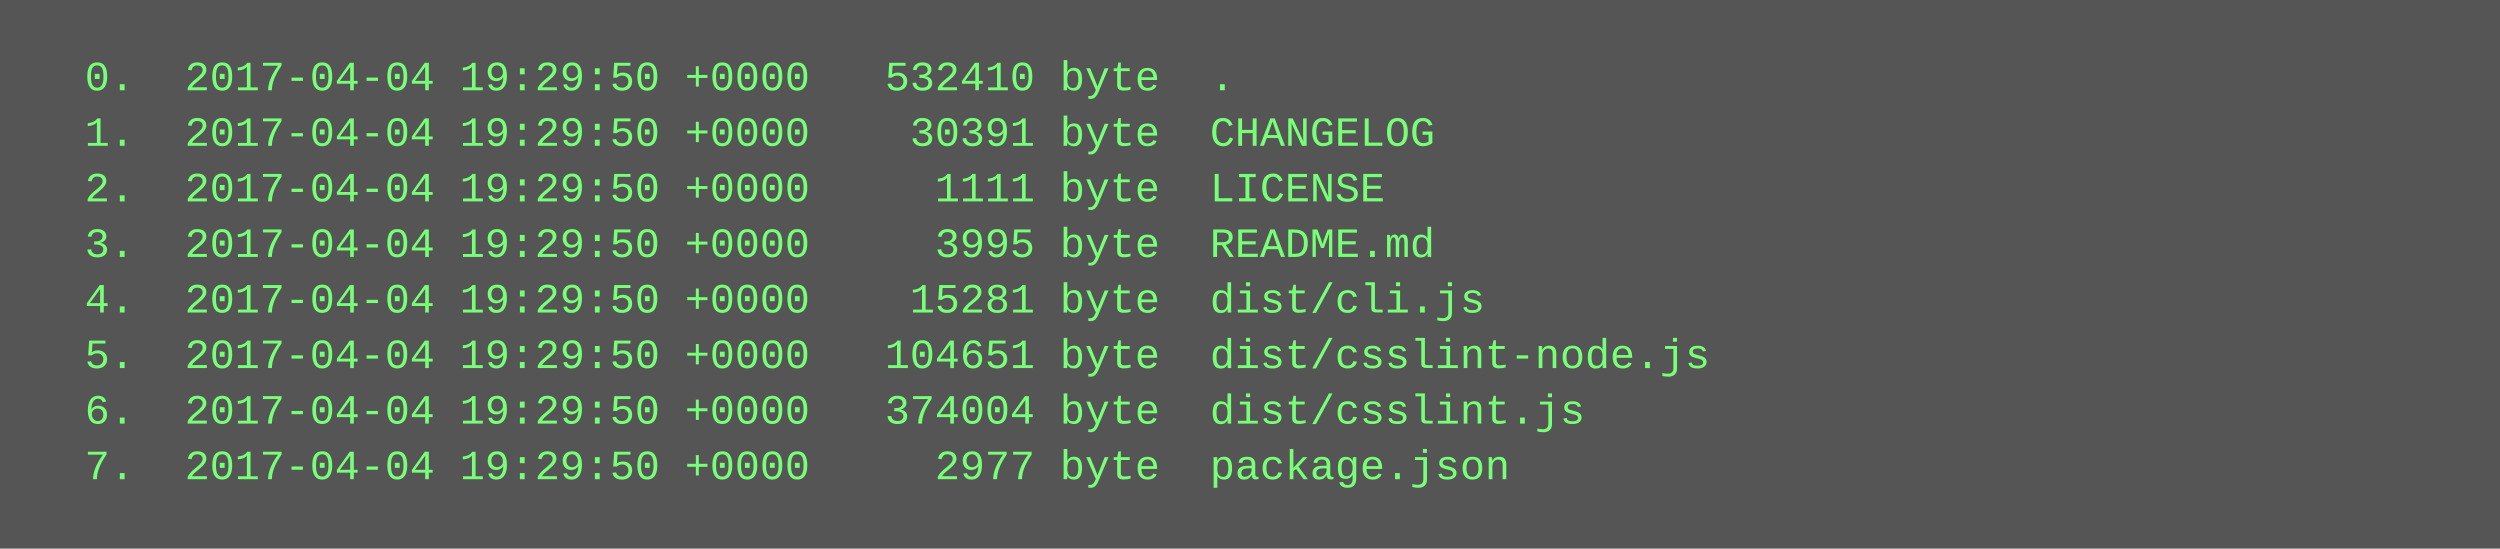
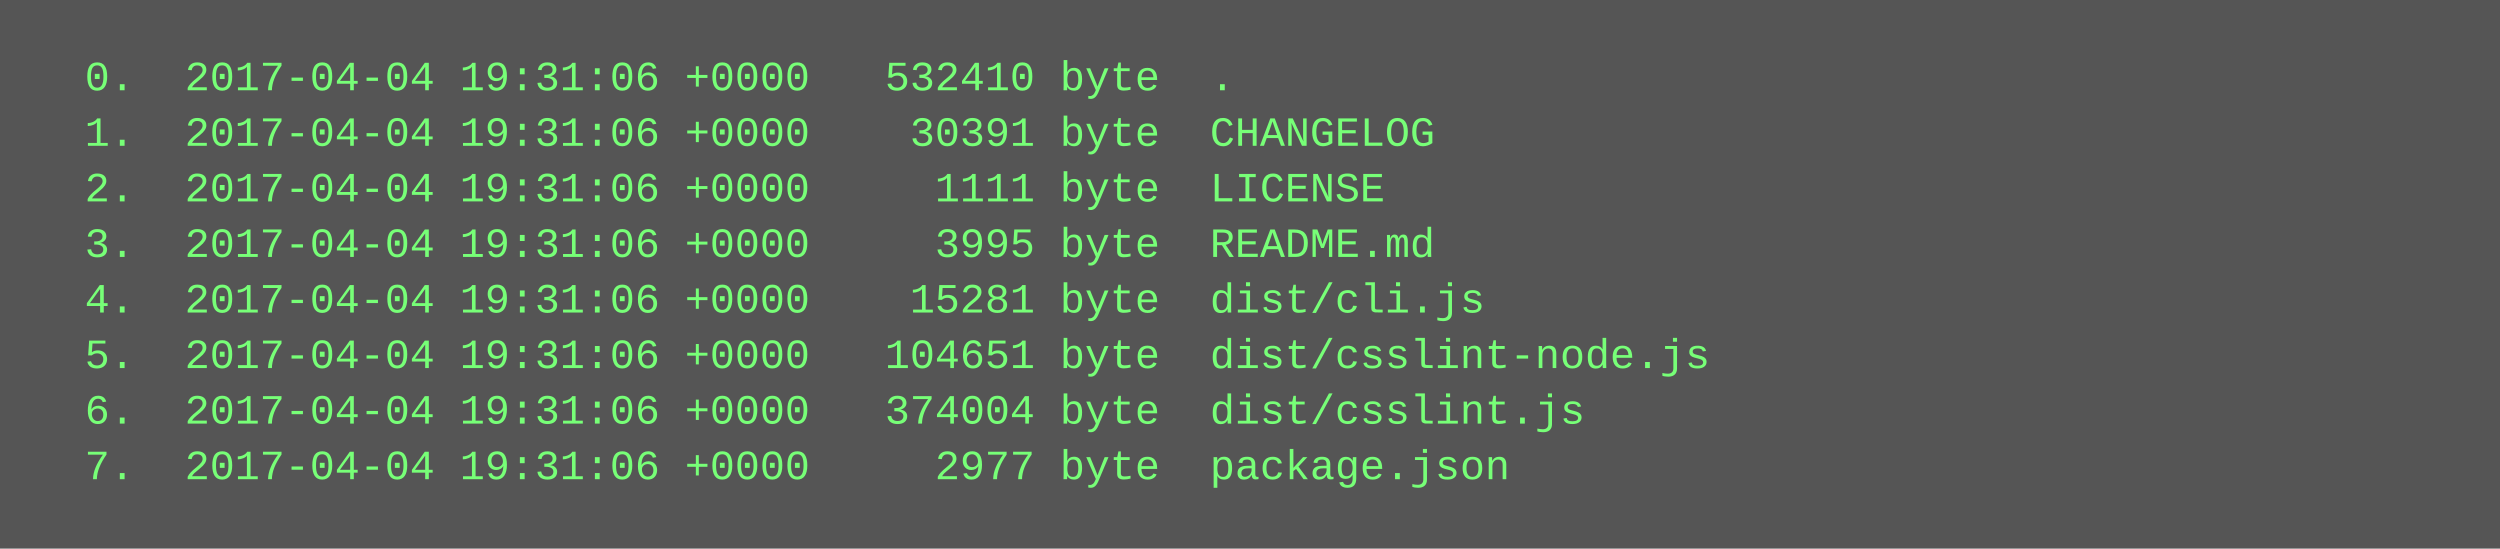
<svg xmlns="http://www.w3.org/2000/svg" height="158" width="720">
  <rect height="158" fill="#555" width="720" />
  <text fill="#7f7" font-family="Courier New" font-size="12" xml:space="preserve">
-     <tspan x="10" y="26">  0.  2017-04-04 19:29:50 +0000   532410 byte  .</tspan>
-     <tspan x="10" y="42">  1.  2017-04-04 19:29:50 +0000    30391 byte  CHANGELOG</tspan>
-     <tspan x="10" y="58">  2.  2017-04-04 19:29:50 +0000     1111 byte  LICENSE</tspan>
-     <tspan x="10" y="74">  3.  2017-04-04 19:29:50 +0000     3995 byte  README.md</tspan>
-     <tspan x="10" y="90">  4.  2017-04-04 19:29:50 +0000    15281 byte  dist/cli.js</tspan>
-     <tspan x="10" y="106">  5.  2017-04-04 19:29:50 +0000   104651 byte  dist/csslint-node.js</tspan>
-     <tspan x="10" y="122">  6.  2017-04-04 19:29:50 +0000   374004 byte  dist/csslint.js</tspan>
-     <tspan x="10" y="138">  7.  2017-04-04 19:29:50 +0000     2977 byte  package.json</tspan>
+     <tspan x="10" y="26">  0.  2017-04-04 19:31:06 +0000   532410 byte  .</tspan>
+     <tspan x="10" y="42">  1.  2017-04-04 19:31:06 +0000    30391 byte  CHANGELOG</tspan>
+     <tspan x="10" y="58">  2.  2017-04-04 19:31:06 +0000     1111 byte  LICENSE</tspan>
+     <tspan x="10" y="74">  3.  2017-04-04 19:31:06 +0000     3995 byte  README.md</tspan>
+     <tspan x="10" y="90">  4.  2017-04-04 19:31:06 +0000    15281 byte  dist/cli.js</tspan>
+     <tspan x="10" y="106">  5.  2017-04-04 19:31:06 +0000   104651 byte  dist/csslint-node.js</tspan>
+     <tspan x="10" y="122">  6.  2017-04-04 19:31:06 +0000   374004 byte  dist/csslint.js</tspan>
+     <tspan x="10" y="138">  7.  2017-04-04 19:31:06 +0000     2977 byte  package.json</tspan>
  </text>
</svg>
